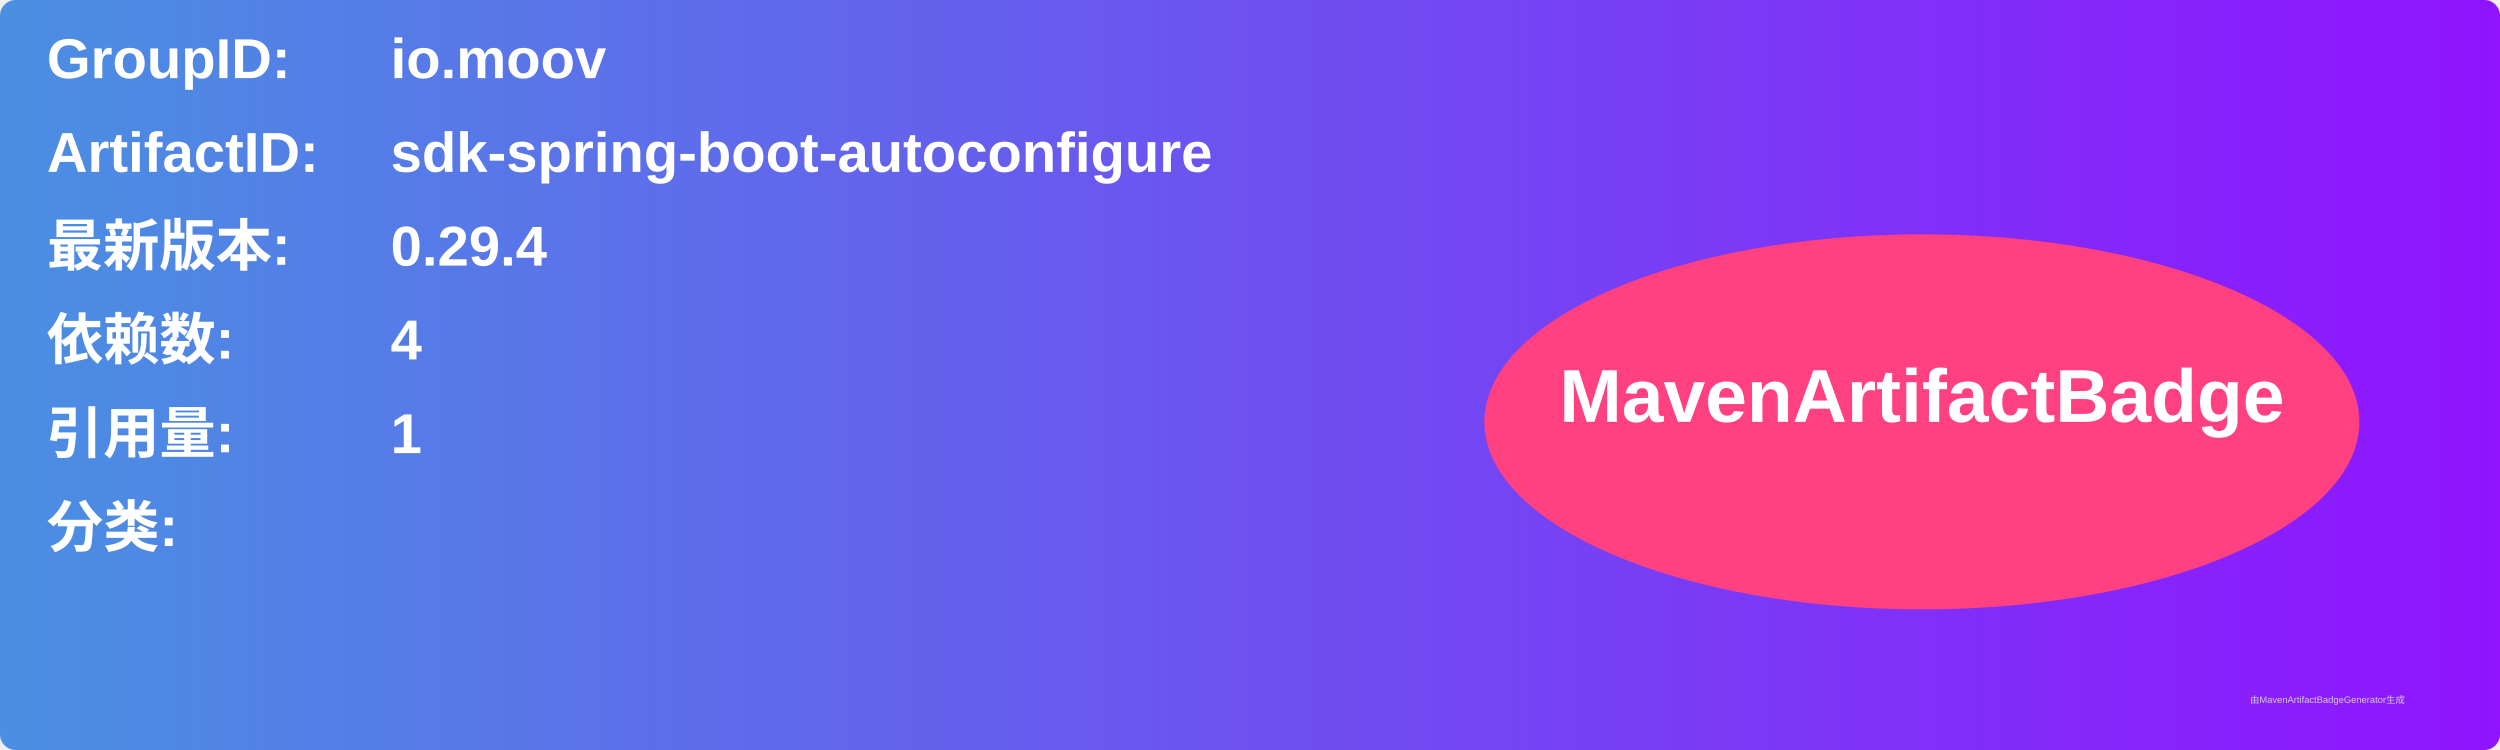
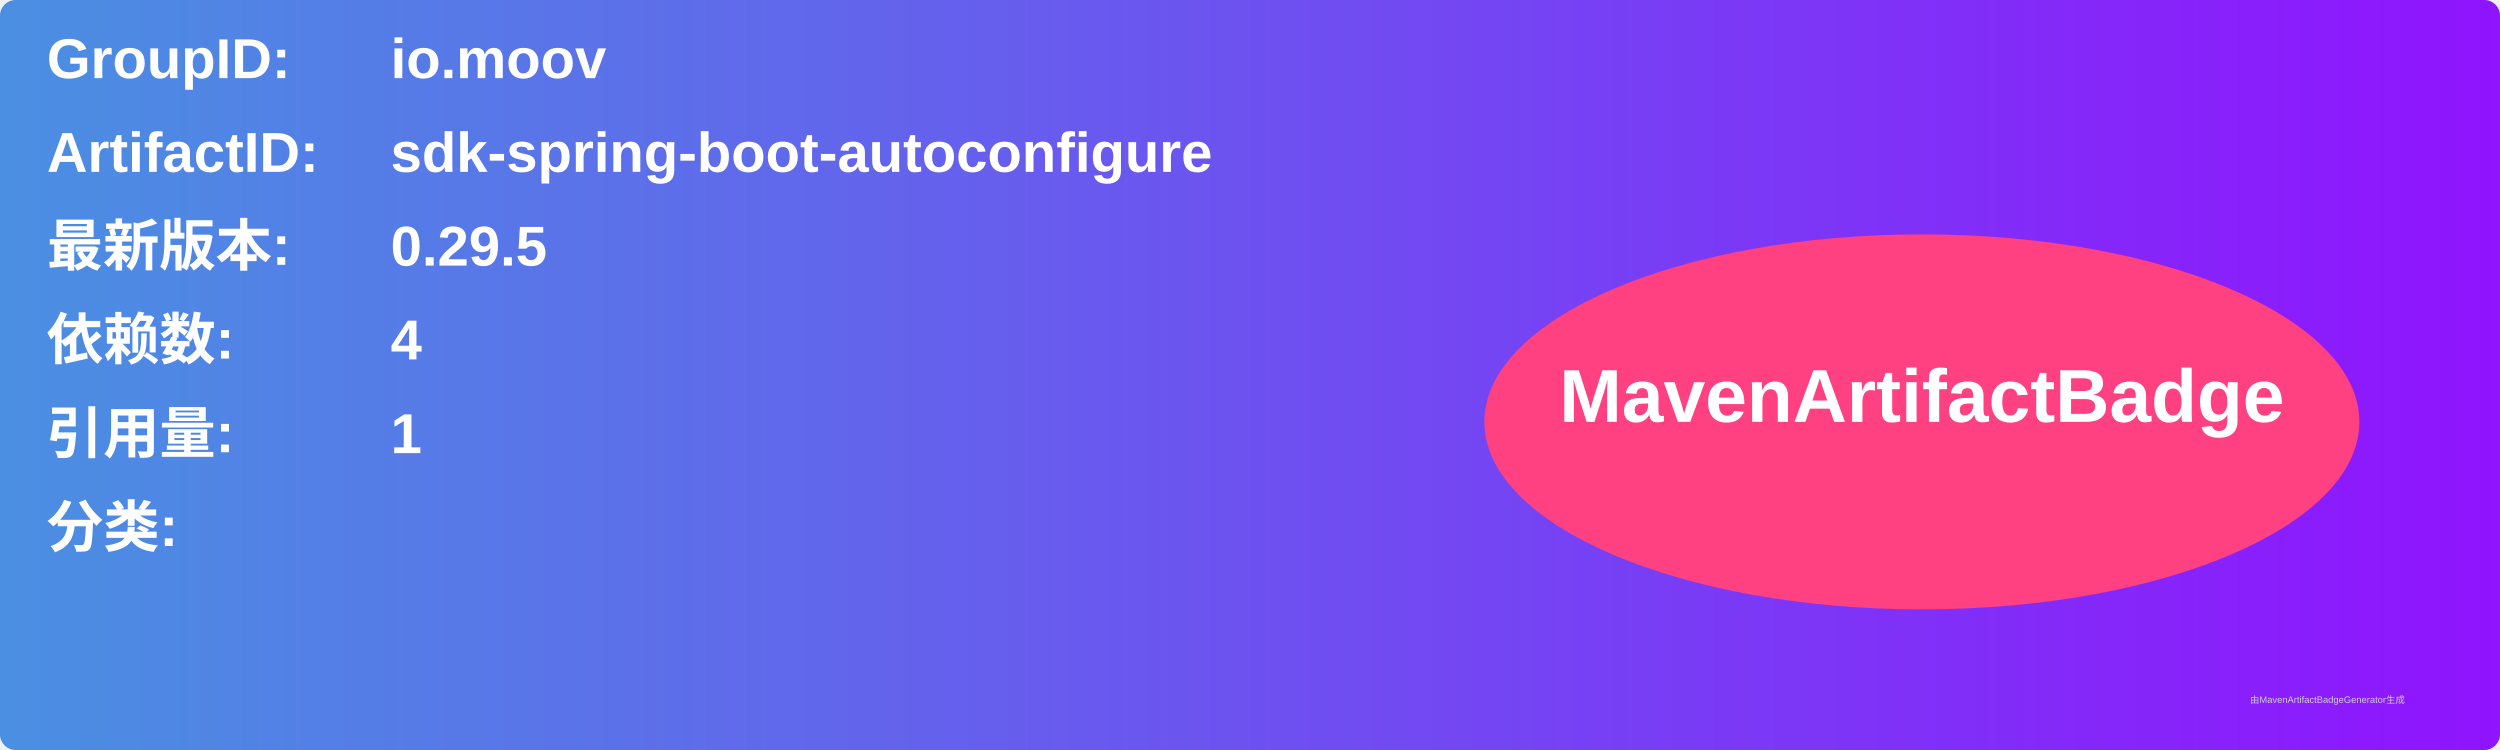
<svg xmlns="http://www.w3.org/2000/svg" width="800" height="240" viewBox="0 0 800 240">
  <linearGradient id="grad" x1="0%" y1="0%" x2="100%" y2="0%">
    <stop offset="0%" stop-color="#4a90e2" />
    <stop offset="100%" stop-color="#9013fe" />
  </linearGradient>
  <rect width="100%" height="100%" rx="5" ry="5" fill="url(#grad)" />
  <g transform="translate(15, 15)">
    <text x="0" y="10" font-family="Arial" font-size="18" fill="white" font-weight="bold" width="260">GroupID:</text>
    <text x="110" y="10" font-family="Arial" font-size="18" fill="white" font-weight="bold" width="460">io.moov</text>
    <text x="0" y="40" font-family="Arial" font-size="18" fill="white" font-weight="bold" width="260">ArtifactID:</text>
    <text x="110" y="40" font-family="Arial" font-size="18" fill="white" font-weight="bold" width="460">sdk-spring-boot-autoconfigure</text>
    <text x="0" y="70" font-family="Arial" font-size="18" fill="white" font-weight="bold">最新版本:</text>
    <text x="110" y="70" font-family="Arial" font-size="18" fill="white" font-weight="bold">
-       <tspan font-weight="bold">0.29.4</tspan>
+       <tspan font-weight="bold">0.29.5</tspan>
    </text>
    <text x="0" y="100" font-family="Arial" font-size="18" fill="white" font-weight="bold">依赖数: </text>
    <text x="110" y="100" font-family="Arial" font-size="18" fill="white">
      <tspan font-weight="bold">4</tspan>
    </text>
    <text x="0" y="130" font-family="Arial" font-size="18" fill="white" font-weight="bold">引用量: </text>
    <text x="110" y="130" font-family="Arial" font-size="18" fill="white">
      <tspan font-weight="bold">1</tspan>
    </text>
    <text x="0" y="160" font-family="Arial" font-size="18" fill="white" font-weight="bold">分类:</text>
    <text x="10" y="190" font-family="Arial" font-size="10" fill="white">
      <tspan font-weight="bold" />
    </text>
    <ellipse cx="600" cy="120" rx="140" ry="60" fill="#ff4081" />
    <text x="600" y="120" text-anchor="middle" font-family="Arial" font-size="24" fill="white" font-weight="bold">MavenArtifactBadge</text>
  </g>
  <text x="720" y="225" font-family="Arial" font-size="3" fill="#d0d0d0">由MavenArtifactBadgeGenerator生成</text>
</svg>
